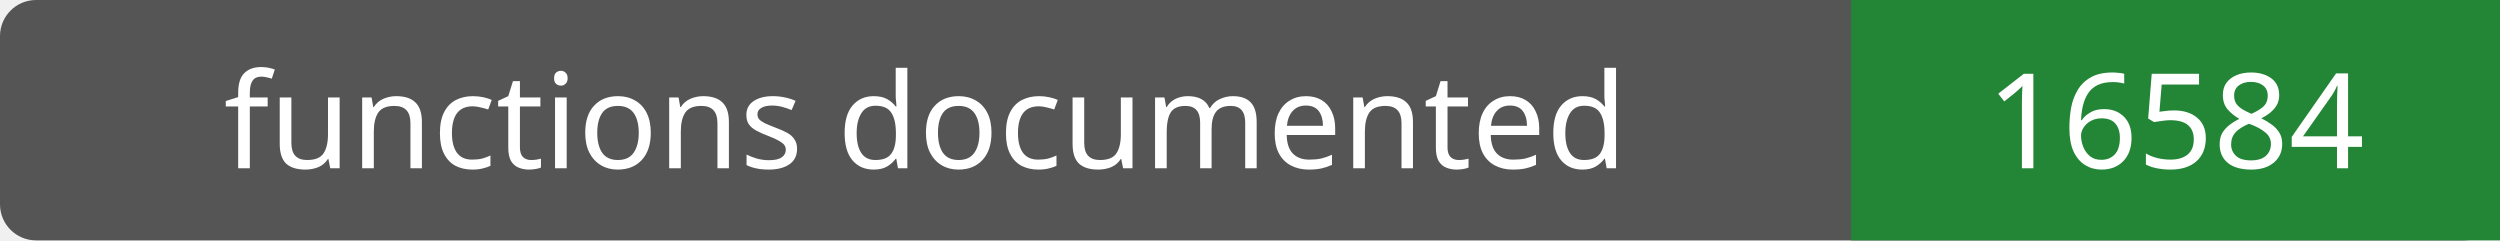
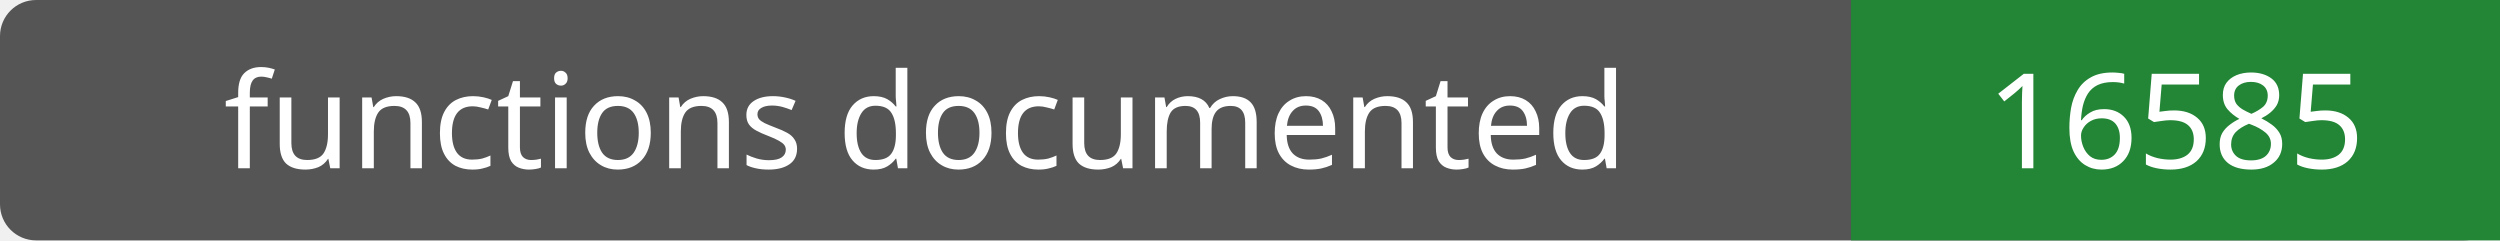
- <svg xmlns="http://www.w3.org/2000/svg" width="208" height="20" role="img" aria-label="functions documented: 16584">
+ <svg xmlns="http://www.w3.org/2000/svg" width="208" height="20" role="img" aria-label="functions documented: 16585">
  <rect width="208" height="20" rx="3" fill="#555" />
  <path fill="#238636" d="M154 0h54v20H154z" />
  <g fill="#fff" text-anchor="middle" font-family="Verdana,sans-serif" font-size="11">
    <text x="77.0" y="14">functions documented</text>
-     <text x="181.0" y="14">16584</text>
+     <text x="181.0" y="14">16585</text>
  </g>
</svg>
